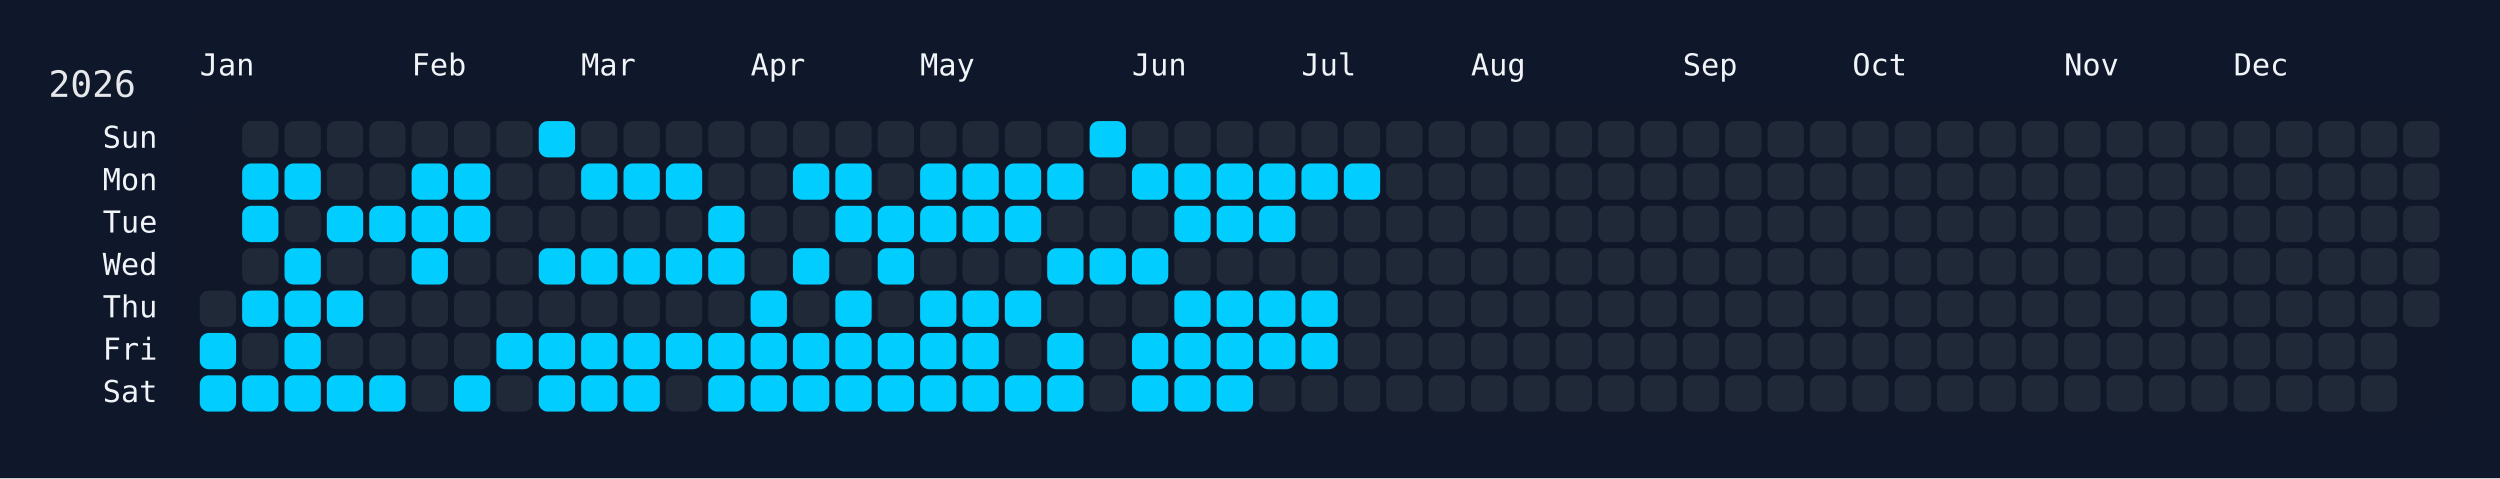
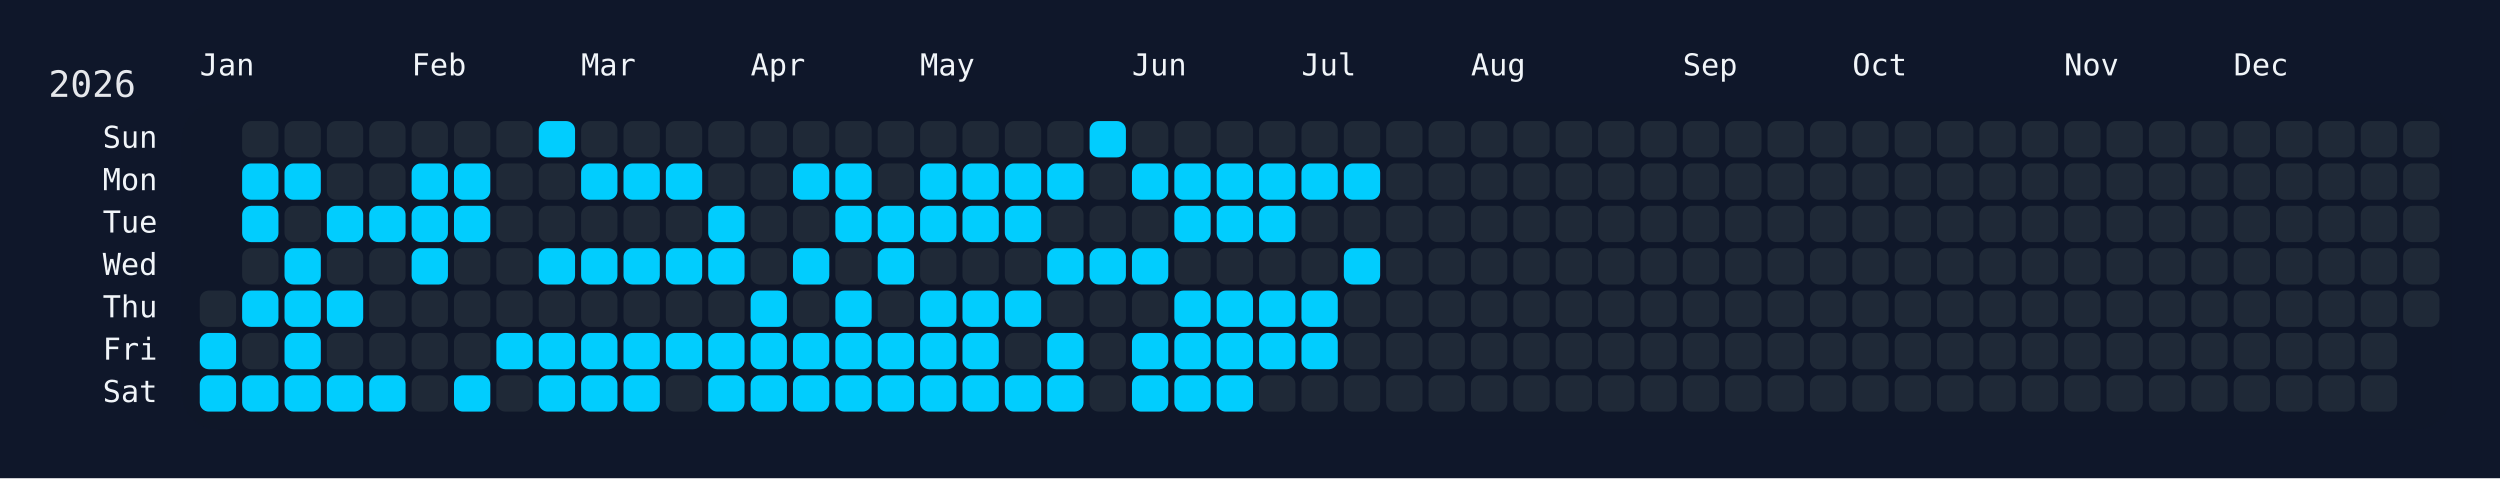
<svg xmlns="http://www.w3.org/2000/svg" width="826" height="158" viewBox="0 0 826 158">
  <rect width="826" height="158" fill="#0f172a" />
  <rect x="60" y="34" width="750" height="108" rx="12" ry="12" fill="rgba(15, 23, 42, 0.8)" />
  <text x="16" y="32" font-size="12" fill="#e5e7eb" font-family="JetBrains Mono, ui-monospace, SFMono-Regular, Menlo, Monaco, Consolas, monospace">2026</text>
  <text x="66" y="18" font-size="10" fill="#f1f5f9" font-family="JetBrains Mono, ui-monospace, SFMono-Regular, Menlo, Monaco, Consolas, monospace" dominant-baseline="hanging">Jan</text>
  <text x="136" y="18" font-size="10" fill="#f1f5f9" font-family="JetBrains Mono, ui-monospace, SFMono-Regular, Menlo, Monaco, Consolas, monospace" dominant-baseline="hanging">Feb</text>
  <text x="192" y="18" font-size="10" fill="#f1f5f9" font-family="JetBrains Mono, ui-monospace, SFMono-Regular, Menlo, Monaco, Consolas, monospace" dominant-baseline="hanging">Mar</text>
  <text x="248" y="18" font-size="10" fill="#f1f5f9" font-family="JetBrains Mono, ui-monospace, SFMono-Regular, Menlo, Monaco, Consolas, monospace" dominant-baseline="hanging">Apr</text>
  <text x="304" y="18" font-size="10" fill="#f1f5f9" font-family="JetBrains Mono, ui-monospace, SFMono-Regular, Menlo, Monaco, Consolas, monospace" dominant-baseline="hanging">May</text>
  <text x="374" y="18" font-size="10" fill="#f1f5f9" font-family="JetBrains Mono, ui-monospace, SFMono-Regular, Menlo, Monaco, Consolas, monospace" dominant-baseline="hanging">Jun</text>
  <text x="430" y="18" font-size="10" fill="#f1f5f9" font-family="JetBrains Mono, ui-monospace, SFMono-Regular, Menlo, Monaco, Consolas, monospace" dominant-baseline="hanging">Jul</text>
  <text x="486" y="18" font-size="10" fill="#f1f5f9" font-family="JetBrains Mono, ui-monospace, SFMono-Regular, Menlo, Monaco, Consolas, monospace" dominant-baseline="hanging">Aug</text>
  <text x="556" y="18" font-size="10" fill="#f1f5f9" font-family="JetBrains Mono, ui-monospace, SFMono-Regular, Menlo, Monaco, Consolas, monospace" dominant-baseline="hanging">Sep</text>
  <text x="612" y="18" font-size="10" fill="#f1f5f9" font-family="JetBrains Mono, ui-monospace, SFMono-Regular, Menlo, Monaco, Consolas, monospace" dominant-baseline="hanging">Oct</text>
  <text x="682" y="18" font-size="10" fill="#f1f5f9" font-family="JetBrains Mono, ui-monospace, SFMono-Regular, Menlo, Monaco, Consolas, monospace" dominant-baseline="hanging">Nov</text>
  <text x="738" y="18" font-size="10" fill="#f1f5f9" font-family="JetBrains Mono, ui-monospace, SFMono-Regular, Menlo, Monaco, Consolas, monospace" dominant-baseline="hanging">Dec</text>
  <text x="52" y="46.0" font-size="10" fill="#f1f5f9" font-family="JetBrains Mono, ui-monospace, SFMono-Regular, Menlo, Monaco, Consolas, monospace" text-anchor="end" dominant-baseline="middle">Sun</text>
  <text x="52" y="60.0" font-size="10" fill="#f1f5f9" font-family="JetBrains Mono, ui-monospace, SFMono-Regular, Menlo, Monaco, Consolas, monospace" text-anchor="end" dominant-baseline="middle">Mon</text>
  <text x="52" y="74.0" font-size="10" fill="#f1f5f9" font-family="JetBrains Mono, ui-monospace, SFMono-Regular, Menlo, Monaco, Consolas, monospace" text-anchor="end" dominant-baseline="middle">Tue</text>
  <text x="52" y="88.0" font-size="10" fill="#f1f5f9" font-family="JetBrains Mono, ui-monospace, SFMono-Regular, Menlo, Monaco, Consolas, monospace" text-anchor="end" dominant-baseline="middle">Wed</text>
  <text x="52" y="102.0" font-size="10" fill="#f1f5f9" font-family="JetBrains Mono, ui-monospace, SFMono-Regular, Menlo, Monaco, Consolas, monospace" text-anchor="end" dominant-baseline="middle">Thu</text>
  <text x="52" y="116.0" font-size="10" fill="#f1f5f9" font-family="JetBrains Mono, ui-monospace, SFMono-Regular, Menlo, Monaco, Consolas, monospace" text-anchor="end" dominant-baseline="middle">Fri</text>
  <text x="52" y="130.0" font-size="10" fill="#f1f5f9" font-family="JetBrains Mono, ui-monospace, SFMono-Regular, Menlo, Monaco, Consolas, monospace" text-anchor="end" dominant-baseline="middle">Sat</text>
  <g transform="translate(66,40)">
    <rect x="0" y="56" width="12" height="12" rx="3" ry="3" fill="#1f2937" data-date="2026-01-01" />
    <rect x="0" y="70" width="12" height="12" rx="3" ry="3" fill="#01cdfe" data-date="2026-01-02" />
    <rect x="0" y="84" width="12" height="12" rx="3" ry="3" fill="#01cdfe" data-date="2026-01-03" />
    <rect x="14" y="0" width="12" height="12" rx="3" ry="3" fill="#1f2937" data-date="2026-01-04" />
    <rect x="14" y="14" width="12" height="12" rx="3" ry="3" fill="#01cdfe" data-date="2026-01-05" />
    <rect x="14" y="28" width="12" height="12" rx="3" ry="3" fill="#01cdfe" data-date="2026-01-06" />
    <rect x="14" y="42" width="12" height="12" rx="3" ry="3" fill="#1f2937" data-date="2026-01-07" />
    <rect x="14" y="56" width="12" height="12" rx="3" ry="3" fill="#01cdfe" data-date="2026-01-08" />
    <rect x="14" y="70" width="12" height="12" rx="3" ry="3" fill="#1f2937" data-date="2026-01-09" />
    <rect x="14" y="84" width="12" height="12" rx="3" ry="3" fill="#01cdfe" data-date="2026-01-10" />
    <rect x="28" y="0" width="12" height="12" rx="3" ry="3" fill="#1f2937" data-date="2026-01-11" />
    <rect x="28" y="14" width="12" height="12" rx="3" ry="3" fill="#01cdfe" data-date="2026-01-12" />
    <rect x="28" y="28" width="12" height="12" rx="3" ry="3" fill="#1f2937" data-date="2026-01-13" />
    <rect x="28" y="42" width="12" height="12" rx="3" ry="3" fill="#01cdfe" data-date="2026-01-14" />
    <rect x="28" y="56" width="12" height="12" rx="3" ry="3" fill="#01cdfe" data-date="2026-01-15" />
    <rect x="28" y="70" width="12" height="12" rx="3" ry="3" fill="#01cdfe" data-date="2026-01-16" />
    <rect x="28" y="84" width="12" height="12" rx="3" ry="3" fill="#01cdfe" data-date="2026-01-17" />
    <rect x="42" y="0" width="12" height="12" rx="3" ry="3" fill="#1f2937" data-date="2026-01-18" />
    <rect x="42" y="14" width="12" height="12" rx="3" ry="3" fill="#1f2937" data-date="2026-01-19" />
    <rect x="42" y="28" width="12" height="12" rx="3" ry="3" fill="#01cdfe" data-date="2026-01-20" />
    <rect x="42" y="42" width="12" height="12" rx="3" ry="3" fill="#1f2937" data-date="2026-01-21" />
    <rect x="42" y="56" width="12" height="12" rx="3" ry="3" fill="#01cdfe" data-date="2026-01-22" />
    <rect x="42" y="70" width="12" height="12" rx="3" ry="3" fill="#1f2937" data-date="2026-01-23" />
    <rect x="42" y="84" width="12" height="12" rx="3" ry="3" fill="#01cdfe" data-date="2026-01-24" />
    <rect x="56" y="0" width="12" height="12" rx="3" ry="3" fill="#1f2937" data-date="2026-01-25" />
    <rect x="56" y="14" width="12" height="12" rx="3" ry="3" fill="#1f2937" data-date="2026-01-26" />
    <rect x="56" y="28" width="12" height="12" rx="3" ry="3" fill="#01cdfe" data-date="2026-01-27" />
    <rect x="56" y="42" width="12" height="12" rx="3" ry="3" fill="#1f2937" data-date="2026-01-28" />
    <rect x="56" y="56" width="12" height="12" rx="3" ry="3" fill="#1f2937" data-date="2026-01-29" />
    <rect x="56" y="70" width="12" height="12" rx="3" ry="3" fill="#1f2937" data-date="2026-01-30" />
    <rect x="56" y="84" width="12" height="12" rx="3" ry="3" fill="#01cdfe" data-date="2026-01-31" />
    <rect x="70" y="0" width="12" height="12" rx="3" ry="3" fill="#1f2937" data-date="2026-02-01" />
    <rect x="70" y="14" width="12" height="12" rx="3" ry="3" fill="#01cdfe" data-date="2026-02-02" />
    <rect x="70" y="28" width="12" height="12" rx="3" ry="3" fill="#01cdfe" data-date="2026-02-03" />
    <rect x="70" y="42" width="12" height="12" rx="3" ry="3" fill="#01cdfe" data-date="2026-02-04" />
    <rect x="70" y="56" width="12" height="12" rx="3" ry="3" fill="#1f2937" data-date="2026-02-05" />
    <rect x="70" y="70" width="12" height="12" rx="3" ry="3" fill="#1f2937" data-date="2026-02-06" />
    <rect x="70" y="84" width="12" height="12" rx="3" ry="3" fill="#1f2937" data-date="2026-02-07" />
    <rect x="84" y="0" width="12" height="12" rx="3" ry="3" fill="#1f2937" data-date="2026-02-08" />
    <rect x="84" y="14" width="12" height="12" rx="3" ry="3" fill="#01cdfe" data-date="2026-02-09" />
    <rect x="84" y="28" width="12" height="12" rx="3" ry="3" fill="#01cdfe" data-date="2026-02-10" />
    <rect x="84" y="42" width="12" height="12" rx="3" ry="3" fill="#1f2937" data-date="2026-02-11" />
    <rect x="84" y="56" width="12" height="12" rx="3" ry="3" fill="#1f2937" data-date="2026-02-12" />
    <rect x="84" y="70" width="12" height="12" rx="3" ry="3" fill="#1f2937" data-date="2026-02-13" />
    <rect x="84" y="84" width="12" height="12" rx="3" ry="3" fill="#01cdfe" data-date="2026-02-14" />
    <rect x="98" y="0" width="12" height="12" rx="3" ry="3" fill="#1f2937" data-date="2026-02-15" />
    <rect x="98" y="14" width="12" height="12" rx="3" ry="3" fill="#1f2937" data-date="2026-02-16" />
    <rect x="98" y="28" width="12" height="12" rx="3" ry="3" fill="#1f2937" data-date="2026-02-17" />
    <rect x="98" y="42" width="12" height="12" rx="3" ry="3" fill="#1f2937" data-date="2026-02-18" />
    <rect x="98" y="56" width="12" height="12" rx="3" ry="3" fill="#1f2937" data-date="2026-02-19" />
    <rect x="98" y="70" width="12" height="12" rx="3" ry="3" fill="#01cdfe" data-date="2026-02-20" />
    <rect x="98" y="84" width="12" height="12" rx="3" ry="3" fill="#1f2937" data-date="2026-02-21" />
    <rect x="112" y="0" width="12" height="12" rx="3" ry="3" fill="#01cdfe" data-date="2026-02-22" />
    <rect x="112" y="14" width="12" height="12" rx="3" ry="3" fill="#1f2937" data-date="2026-02-23" />
    <rect x="112" y="28" width="12" height="12" rx="3" ry="3" fill="#1f2937" data-date="2026-02-24" />
    <rect x="112" y="42" width="12" height="12" rx="3" ry="3" fill="#01cdfe" data-date="2026-02-25" />
    <rect x="112" y="56" width="12" height="12" rx="3" ry="3" fill="#1f2937" data-date="2026-02-26" />
    <rect x="112" y="70" width="12" height="12" rx="3" ry="3" fill="#01cdfe" data-date="2026-02-27" />
    <rect x="112" y="84" width="12" height="12" rx="3" ry="3" fill="#01cdfe" data-date="2026-02-28" />
    <rect x="126" y="0" width="12" height="12" rx="3" ry="3" fill="#1f2937" data-date="2026-03-01" />
    <rect x="126" y="14" width="12" height="12" rx="3" ry="3" fill="#01cdfe" data-date="2026-03-02" />
    <rect x="126" y="28" width="12" height="12" rx="3" ry="3" fill="#1f2937" data-date="2026-03-03" />
    <rect x="126" y="42" width="12" height="12" rx="3" ry="3" fill="#01cdfe" data-date="2026-03-04" />
    <rect x="126" y="56" width="12" height="12" rx="3" ry="3" fill="#1f2937" data-date="2026-03-05" />
    <rect x="126" y="70" width="12" height="12" rx="3" ry="3" fill="#01cdfe" data-date="2026-03-06" />
    <rect x="126" y="84" width="12" height="12" rx="3" ry="3" fill="#01cdfe" data-date="2026-03-07" />
    <rect x="140" y="0" width="12" height="12" rx="3" ry="3" fill="#1f2937" data-date="2026-03-08" />
    <rect x="140" y="14" width="12" height="12" rx="3" ry="3" fill="#01cdfe" data-date="2026-03-09" />
    <rect x="140" y="28" width="12" height="12" rx="3" ry="3" fill="#1f2937" data-date="2026-03-10" />
    <rect x="140" y="42" width="12" height="12" rx="3" ry="3" fill="#01cdfe" data-date="2026-03-11" />
    <rect x="140" y="56" width="12" height="12" rx="3" ry="3" fill="#1f2937" data-date="2026-03-12" />
    <rect x="140" y="70" width="12" height="12" rx="3" ry="3" fill="#01cdfe" data-date="2026-03-13" />
    <rect x="140" y="84" width="12" height="12" rx="3" ry="3" fill="#01cdfe" data-date="2026-03-14" />
    <rect x="154" y="0" width="12" height="12" rx="3" ry="3" fill="#1f2937" data-date="2026-03-15" />
    <rect x="154" y="14" width="12" height="12" rx="3" ry="3" fill="#01cdfe" data-date="2026-03-16" />
    <rect x="154" y="28" width="12" height="12" rx="3" ry="3" fill="#1f2937" data-date="2026-03-17" />
    <rect x="154" y="42" width="12" height="12" rx="3" ry="3" fill="#01cdfe" data-date="2026-03-18" />
    <rect x="154" y="56" width="12" height="12" rx="3" ry="3" fill="#1f2937" data-date="2026-03-19" />
    <rect x="154" y="70" width="12" height="12" rx="3" ry="3" fill="#01cdfe" data-date="2026-03-20" />
    <rect x="154" y="84" width="12" height="12" rx="3" ry="3" fill="#1f2937" data-date="2026-03-21" />
    <rect x="168" y="0" width="12" height="12" rx="3" ry="3" fill="#1f2937" data-date="2026-03-22" />
    <rect x="168" y="14" width="12" height="12" rx="3" ry="3" fill="#1f2937" data-date="2026-03-23" />
    <rect x="168" y="28" width="12" height="12" rx="3" ry="3" fill="#01cdfe" data-date="2026-03-24" />
    <rect x="168" y="42" width="12" height="12" rx="3" ry="3" fill="#01cdfe" data-date="2026-03-25" />
    <rect x="168" y="56" width="12" height="12" rx="3" ry="3" fill="#1f2937" data-date="2026-03-26" />
    <rect x="168" y="70" width="12" height="12" rx="3" ry="3" fill="#01cdfe" data-date="2026-03-27" />
    <rect x="168" y="84" width="12" height="12" rx="3" ry="3" fill="#01cdfe" data-date="2026-03-28" />
    <rect x="182" y="0" width="12" height="12" rx="3" ry="3" fill="#1f2937" data-date="2026-03-29" />
    <rect x="182" y="14" width="12" height="12" rx="3" ry="3" fill="#1f2937" data-date="2026-03-30" />
    <rect x="182" y="28" width="12" height="12" rx="3" ry="3" fill="#1f2937" data-date="2026-03-31" />
    <rect x="182" y="42" width="12" height="12" rx="3" ry="3" fill="#1f2937" data-date="2026-04-01" />
    <rect x="182" y="56" width="12" height="12" rx="3" ry="3" fill="#01cdfe" data-date="2026-04-02" />
    <rect x="182" y="70" width="12" height="12" rx="3" ry="3" fill="#01cdfe" data-date="2026-04-03" />
    <rect x="182" y="84" width="12" height="12" rx="3" ry="3" fill="#01cdfe" data-date="2026-04-04" />
    <rect x="196" y="0" width="12" height="12" rx="3" ry="3" fill="#1f2937" data-date="2026-04-05" />
    <rect x="196" y="14" width="12" height="12" rx="3" ry="3" fill="#01cdfe" data-date="2026-04-06" />
    <rect x="196" y="28" width="12" height="12" rx="3" ry="3" fill="#1f2937" data-date="2026-04-07" />
    <rect x="196" y="42" width="12" height="12" rx="3" ry="3" fill="#01cdfe" data-date="2026-04-08" />
    <rect x="196" y="56" width="12" height="12" rx="3" ry="3" fill="#1f2937" data-date="2026-04-09" />
    <rect x="196" y="70" width="12" height="12" rx="3" ry="3" fill="#01cdfe" data-date="2026-04-10" />
    <rect x="196" y="84" width="12" height="12" rx="3" ry="3" fill="#01cdfe" data-date="2026-04-11" />
    <rect x="210" y="0" width="12" height="12" rx="3" ry="3" fill="#1f2937" data-date="2026-04-12" />
    <rect x="210" y="14" width="12" height="12" rx="3" ry="3" fill="#01cdfe" data-date="2026-04-13" />
    <rect x="210" y="28" width="12" height="12" rx="3" ry="3" fill="#01cdfe" data-date="2026-04-14" />
    <rect x="210" y="42" width="12" height="12" rx="3" ry="3" fill="#1f2937" data-date="2026-04-15" />
    <rect x="210" y="56" width="12" height="12" rx="3" ry="3" fill="#01cdfe" data-date="2026-04-16" />
    <rect x="210" y="70" width="12" height="12" rx="3" ry="3" fill="#01cdfe" data-date="2026-04-17" />
    <rect x="210" y="84" width="12" height="12" rx="3" ry="3" fill="#01cdfe" data-date="2026-04-18" />
    <rect x="224" y="0" width="12" height="12" rx="3" ry="3" fill="#1f2937" data-date="2026-04-19" />
    <rect x="224" y="14" width="12" height="12" rx="3" ry="3" fill="#1f2937" data-date="2026-04-20" />
    <rect x="224" y="28" width="12" height="12" rx="3" ry="3" fill="#01cdfe" data-date="2026-04-21" />
    <rect x="224" y="42" width="12" height="12" rx="3" ry="3" fill="#01cdfe" data-date="2026-04-22" />
    <rect x="224" y="56" width="12" height="12" rx="3" ry="3" fill="#1f2937" data-date="2026-04-23" />
    <rect x="224" y="70" width="12" height="12" rx="3" ry="3" fill="#01cdfe" data-date="2026-04-24" />
    <rect x="224" y="84" width="12" height="12" rx="3" ry="3" fill="#01cdfe" data-date="2026-04-25" />
    <rect x="238" y="0" width="12" height="12" rx="3" ry="3" fill="#1f2937" data-date="2026-04-26" />
    <rect x="238" y="14" width="12" height="12" rx="3" ry="3" fill="#01cdfe" data-date="2026-04-27" />
    <rect x="238" y="28" width="12" height="12" rx="3" ry="3" fill="#01cdfe" data-date="2026-04-28" />
    <rect x="238" y="42" width="12" height="12" rx="3" ry="3" fill="#1f2937" data-date="2026-04-29" />
    <rect x="238" y="56" width="12" height="12" rx="3" ry="3" fill="#01cdfe" data-date="2026-04-30" />
    <rect x="238" y="70" width="12" height="12" rx="3" ry="3" fill="#01cdfe" data-date="2026-05-01" />
    <rect x="238" y="84" width="12" height="12" rx="3" ry="3" fill="#01cdfe" data-date="2026-05-02" />
    <rect x="252" y="0" width="12" height="12" rx="3" ry="3" fill="#1f2937" data-date="2026-05-03" />
    <rect x="252" y="14" width="12" height="12" rx="3" ry="3" fill="#01cdfe" data-date="2026-05-04" />
    <rect x="252" y="28" width="12" height="12" rx="3" ry="3" fill="#01cdfe" data-date="2026-05-05" />
    <rect x="252" y="42" width="12" height="12" rx="3" ry="3" fill="#1f2937" data-date="2026-05-06" />
    <rect x="252" y="56" width="12" height="12" rx="3" ry="3" fill="#01cdfe" data-date="2026-05-07" />
    <rect x="252" y="70" width="12" height="12" rx="3" ry="3" fill="#01cdfe" data-date="2026-05-08" />
    <rect x="252" y="84" width="12" height="12" rx="3" ry="3" fill="#01cdfe" data-date="2026-05-09" />
    <rect x="266" y="0" width="12" height="12" rx="3" ry="3" fill="#1f2937" data-date="2026-05-10" />
    <rect x="266" y="14" width="12" height="12" rx="3" ry="3" fill="#01cdfe" data-date="2026-05-11" />
    <rect x="266" y="28" width="12" height="12" rx="3" ry="3" fill="#01cdfe" data-date="2026-05-12" />
    <rect x="266" y="42" width="12" height="12" rx="3" ry="3" fill="#1f2937" data-date="2026-05-13" />
    <rect x="266" y="56" width="12" height="12" rx="3" ry="3" fill="#01cdfe" data-date="2026-05-14" />
    <rect x="266" y="70" width="12" height="12" rx="3" ry="3" fill="#1f2937" data-date="2026-05-15" />
    <rect x="266" y="84" width="12" height="12" rx="3" ry="3" fill="#01cdfe" data-date="2026-05-16" />
    <rect x="280" y="0" width="12" height="12" rx="3" ry="3" fill="#1f2937" data-date="2026-05-17" />
    <rect x="280" y="14" width="12" height="12" rx="3" ry="3" fill="#01cdfe" data-date="2026-05-18" />
    <rect x="280" y="28" width="12" height="12" rx="3" ry="3" fill="#1f2937" data-date="2026-05-19" />
    <rect x="280" y="42" width="12" height="12" rx="3" ry="3" fill="#01cdfe" data-date="2026-05-20" />
    <rect x="280" y="56" width="12" height="12" rx="3" ry="3" fill="#1f2937" data-date="2026-05-21" />
    <rect x="280" y="70" width="12" height="12" rx="3" ry="3" fill="#01cdfe" data-date="2026-05-22" />
    <rect x="280" y="84" width="12" height="12" rx="3" ry="3" fill="#01cdfe" data-date="2026-05-23" />
    <rect x="294" y="0" width="12" height="12" rx="3" ry="3" fill="#01cdfe" data-date="2026-05-24" />
    <rect x="294" y="14" width="12" height="12" rx="3" ry="3" fill="#1f2937" data-date="2026-05-25" />
    <rect x="294" y="28" width="12" height="12" rx="3" ry="3" fill="#1f2937" data-date="2026-05-26" />
    <rect x="294" y="42" width="12" height="12" rx="3" ry="3" fill="#01cdfe" data-date="2026-05-27" />
    <rect x="294" y="56" width="12" height="12" rx="3" ry="3" fill="#1f2937" data-date="2026-05-28" />
    <rect x="294" y="70" width="12" height="12" rx="3" ry="3" fill="#1f2937" data-date="2026-05-29" />
    <rect x="294" y="84" width="12" height="12" rx="3" ry="3" fill="#1f2937" data-date="2026-05-30" />
    <rect x="308" y="0" width="12" height="12" rx="3" ry="3" fill="#1f2937" data-date="2026-05-31" />
    <rect x="308" y="14" width="12" height="12" rx="3" ry="3" fill="#01cdfe" data-date="2026-06-01" />
    <rect x="308" y="28" width="12" height="12" rx="3" ry="3" fill="#1f2937" data-date="2026-06-02" />
    <rect x="308" y="42" width="12" height="12" rx="3" ry="3" fill="#01cdfe" data-date="2026-06-03" />
    <rect x="308" y="56" width="12" height="12" rx="3" ry="3" fill="#1f2937" data-date="2026-06-04" />
    <rect x="308" y="70" width="12" height="12" rx="3" ry="3" fill="#01cdfe" data-date="2026-06-05" />
    <rect x="308" y="84" width="12" height="12" rx="3" ry="3" fill="#01cdfe" data-date="2026-06-06" />
    <rect x="322" y="0" width="12" height="12" rx="3" ry="3" fill="#1f2937" data-date="2026-06-07" />
    <rect x="322" y="14" width="12" height="12" rx="3" ry="3" fill="#01cdfe" data-date="2026-06-08" />
    <rect x="322" y="28" width="12" height="12" rx="3" ry="3" fill="#01cdfe" data-date="2026-06-09" />
    <rect x="322" y="42" width="12" height="12" rx="3" ry="3" fill="#1f2937" data-date="2026-06-10" />
    <rect x="322" y="56" width="12" height="12" rx="3" ry="3" fill="#01cdfe" data-date="2026-06-11" />
    <rect x="322" y="70" width="12" height="12" rx="3" ry="3" fill="#01cdfe" data-date="2026-06-12" />
    <rect x="322" y="84" width="12" height="12" rx="3" ry="3" fill="#01cdfe" data-date="2026-06-13" />
    <rect x="336" y="0" width="12" height="12" rx="3" ry="3" fill="#1f2937" data-date="2026-06-14" />
    <rect x="336" y="14" width="12" height="12" rx="3" ry="3" fill="#01cdfe" data-date="2026-06-15" />
    <rect x="336" y="28" width="12" height="12" rx="3" ry="3" fill="#01cdfe" data-date="2026-06-16" />
    <rect x="336" y="42" width="12" height="12" rx="3" ry="3" fill="#1f2937" data-date="2026-06-17" />
    <rect x="336" y="56" width="12" height="12" rx="3" ry="3" fill="#01cdfe" data-date="2026-06-18" />
    <rect x="336" y="70" width="12" height="12" rx="3" ry="3" fill="#01cdfe" data-date="2026-06-19" />
    <rect x="336" y="84" width="12" height="12" rx="3" ry="3" fill="#01cdfe" data-date="2026-06-20" />
    <rect x="350" y="0" width="12" height="12" rx="3" ry="3" fill="#1f2937" data-date="2026-06-21" />
    <rect x="350" y="14" width="12" height="12" rx="3" ry="3" fill="#01cdfe" data-date="2026-06-22" />
    <rect x="350" y="28" width="12" height="12" rx="3" ry="3" fill="#01cdfe" data-date="2026-06-23" />
    <rect x="350" y="42" width="12" height="12" rx="3" ry="3" fill="#1f2937" data-date="2026-06-24" />
    <rect x="350" y="56" width="12" height="12" rx="3" ry="3" fill="#01cdfe" data-date="2026-06-25" />
    <rect x="350" y="70" width="12" height="12" rx="3" ry="3" fill="#01cdfe" data-date="2026-06-26" />
    <rect x="350" y="84" width="12" height="12" rx="3" ry="3" fill="#1f2937" data-date="2026-06-27" />
    <rect x="364" y="0" width="12" height="12" rx="3" ry="3" fill="#1f2937" data-date="2026-06-28" />
    <rect x="364" y="14" width="12" height="12" rx="3" ry="3" fill="#01cdfe" data-date="2026-06-29" />
    <rect x="364" y="28" width="12" height="12" rx="3" ry="3" fill="#1f2937" data-date="2026-06-30" />
    <rect x="364" y="42" width="12" height="12" rx="3" ry="3" fill="#1f2937" data-date="2026-07-01" />
    <rect x="364" y="56" width="12" height="12" rx="3" ry="3" fill="#01cdfe" data-date="2026-07-02" />
    <rect x="364" y="70" width="12" height="12" rx="3" ry="3" fill="#01cdfe" data-date="2026-07-03" />
    <rect x="364" y="84" width="12" height="12" rx="3" ry="3" fill="#1f2937" data-date="2026-07-04" />
    <rect x="378" y="0" width="12" height="12" rx="3" ry="3" fill="#1f2937" data-date="2026-07-05" />
    <rect x="378" y="14" width="12" height="12" rx="3" ry="3" fill="#01cdfe" data-date="2026-07-06" />
    <rect x="378" y="28" width="12" height="12" rx="3" ry="3" fill="#1f2937" data-date="2026-07-07" />
-     <rect x="378" y="42" width="12" height="12" rx="3" ry="3" fill="#1f2937" data-date="2026-07-08" />
+     <rect x="378" y="42" width="12" height="12" rx="3" ry="3" fill="#01cdfe" data-date="2026-07-08" />
    <rect x="378" y="56" width="12" height="12" rx="3" ry="3" fill="#1f2937" data-date="2026-07-09" />
    <rect x="378" y="70" width="12" height="12" rx="3" ry="3" fill="#1f2937" data-date="2026-07-10" />
    <rect x="378" y="84" width="12" height="12" rx="3" ry="3" fill="#1f2937" data-date="2026-07-11" />
    <rect x="392" y="0" width="12" height="12" rx="3" ry="3" fill="#1f2937" data-date="2026-07-12" />
    <rect x="392" y="14" width="12" height="12" rx="3" ry="3" fill="#1f2937" data-date="2026-07-13" />
    <rect x="392" y="28" width="12" height="12" rx="3" ry="3" fill="#1f2937" data-date="2026-07-14" />
    <rect x="392" y="42" width="12" height="12" rx="3" ry="3" fill="#1f2937" data-date="2026-07-15" />
    <rect x="392" y="56" width="12" height="12" rx="3" ry="3" fill="#1f2937" data-date="2026-07-16" />
    <rect x="392" y="70" width="12" height="12" rx="3" ry="3" fill="#1f2937" data-date="2026-07-17" />
    <rect x="392" y="84" width="12" height="12" rx="3" ry="3" fill="#1f2937" data-date="2026-07-18" />
    <rect x="406" y="0" width="12" height="12" rx="3" ry="3" fill="#1f2937" data-date="2026-07-19" />
    <rect x="406" y="14" width="12" height="12" rx="3" ry="3" fill="#1f2937" data-date="2026-07-20" />
    <rect x="406" y="28" width="12" height="12" rx="3" ry="3" fill="#1f2937" data-date="2026-07-21" />
    <rect x="406" y="42" width="12" height="12" rx="3" ry="3" fill="#1f2937" data-date="2026-07-22" />
    <rect x="406" y="56" width="12" height="12" rx="3" ry="3" fill="#1f2937" data-date="2026-07-23" />
    <rect x="406" y="70" width="12" height="12" rx="3" ry="3" fill="#1f2937" data-date="2026-07-24" />
    <rect x="406" y="84" width="12" height="12" rx="3" ry="3" fill="#1f2937" data-date="2026-07-25" />
    <rect x="420" y="0" width="12" height="12" rx="3" ry="3" fill="#1f2937" data-date="2026-07-26" />
    <rect x="420" y="14" width="12" height="12" rx="3" ry="3" fill="#1f2937" data-date="2026-07-27" />
    <rect x="420" y="28" width="12" height="12" rx="3" ry="3" fill="#1f2937" data-date="2026-07-28" />
    <rect x="420" y="42" width="12" height="12" rx="3" ry="3" fill="#1f2937" data-date="2026-07-29" />
    <rect x="420" y="56" width="12" height="12" rx="3" ry="3" fill="#1f2937" data-date="2026-07-30" />
    <rect x="420" y="70" width="12" height="12" rx="3" ry="3" fill="#1f2937" data-date="2026-07-31" />
    <rect x="420" y="84" width="12" height="12" rx="3" ry="3" fill="#1f2937" data-date="2026-08-01" />
    <rect x="434" y="0" width="12" height="12" rx="3" ry="3" fill="#1f2937" data-date="2026-08-02" />
    <rect x="434" y="14" width="12" height="12" rx="3" ry="3" fill="#1f2937" data-date="2026-08-03" />
    <rect x="434" y="28" width="12" height="12" rx="3" ry="3" fill="#1f2937" data-date="2026-08-04" />
    <rect x="434" y="42" width="12" height="12" rx="3" ry="3" fill="#1f2937" data-date="2026-08-05" />
    <rect x="434" y="56" width="12" height="12" rx="3" ry="3" fill="#1f2937" data-date="2026-08-06" />
    <rect x="434" y="70" width="12" height="12" rx="3" ry="3" fill="#1f2937" data-date="2026-08-07" />
    <rect x="434" y="84" width="12" height="12" rx="3" ry="3" fill="#1f2937" data-date="2026-08-08" />
    <rect x="448" y="0" width="12" height="12" rx="3" ry="3" fill="#1f2937" data-date="2026-08-09" />
    <rect x="448" y="14" width="12" height="12" rx="3" ry="3" fill="#1f2937" data-date="2026-08-10" />
    <rect x="448" y="28" width="12" height="12" rx="3" ry="3" fill="#1f2937" data-date="2026-08-11" />
    <rect x="448" y="42" width="12" height="12" rx="3" ry="3" fill="#1f2937" data-date="2026-08-12" />
    <rect x="448" y="56" width="12" height="12" rx="3" ry="3" fill="#1f2937" data-date="2026-08-13" />
    <rect x="448" y="70" width="12" height="12" rx="3" ry="3" fill="#1f2937" data-date="2026-08-14" />
    <rect x="448" y="84" width="12" height="12" rx="3" ry="3" fill="#1f2937" data-date="2026-08-15" />
    <rect x="462" y="0" width="12" height="12" rx="3" ry="3" fill="#1f2937" data-date="2026-08-16" />
    <rect x="462" y="14" width="12" height="12" rx="3" ry="3" fill="#1f2937" data-date="2026-08-17" />
    <rect x="462" y="28" width="12" height="12" rx="3" ry="3" fill="#1f2937" data-date="2026-08-18" />
    <rect x="462" y="42" width="12" height="12" rx="3" ry="3" fill="#1f2937" data-date="2026-08-19" />
    <rect x="462" y="56" width="12" height="12" rx="3" ry="3" fill="#1f2937" data-date="2026-08-20" />
    <rect x="462" y="70" width="12" height="12" rx="3" ry="3" fill="#1f2937" data-date="2026-08-21" />
    <rect x="462" y="84" width="12" height="12" rx="3" ry="3" fill="#1f2937" data-date="2026-08-22" />
    <rect x="476" y="0" width="12" height="12" rx="3" ry="3" fill="#1f2937" data-date="2026-08-23" />
    <rect x="476" y="14" width="12" height="12" rx="3" ry="3" fill="#1f2937" data-date="2026-08-24" />
    <rect x="476" y="28" width="12" height="12" rx="3" ry="3" fill="#1f2937" data-date="2026-08-25" />
    <rect x="476" y="42" width="12" height="12" rx="3" ry="3" fill="#1f2937" data-date="2026-08-26" />
    <rect x="476" y="56" width="12" height="12" rx="3" ry="3" fill="#1f2937" data-date="2026-08-27" />
    <rect x="476" y="70" width="12" height="12" rx="3" ry="3" fill="#1f2937" data-date="2026-08-28" />
    <rect x="476" y="84" width="12" height="12" rx="3" ry="3" fill="#1f2937" data-date="2026-08-29" />
    <rect x="490" y="0" width="12" height="12" rx="3" ry="3" fill="#1f2937" data-date="2026-08-30" />
    <rect x="490" y="14" width="12" height="12" rx="3" ry="3" fill="#1f2937" data-date="2026-08-31" />
    <rect x="490" y="28" width="12" height="12" rx="3" ry="3" fill="#1f2937" data-date="2026-09-01" />
    <rect x="490" y="42" width="12" height="12" rx="3" ry="3" fill="#1f2937" data-date="2026-09-02" />
    <rect x="490" y="56" width="12" height="12" rx="3" ry="3" fill="#1f2937" data-date="2026-09-03" />
    <rect x="490" y="70" width="12" height="12" rx="3" ry="3" fill="#1f2937" data-date="2026-09-04" />
    <rect x="490" y="84" width="12" height="12" rx="3" ry="3" fill="#1f2937" data-date="2026-09-05" />
    <rect x="504" y="0" width="12" height="12" rx="3" ry="3" fill="#1f2937" data-date="2026-09-06" />
    <rect x="504" y="14" width="12" height="12" rx="3" ry="3" fill="#1f2937" data-date="2026-09-07" />
    <rect x="504" y="28" width="12" height="12" rx="3" ry="3" fill="#1f2937" data-date="2026-09-08" />
    <rect x="504" y="42" width="12" height="12" rx="3" ry="3" fill="#1f2937" data-date="2026-09-09" />
    <rect x="504" y="56" width="12" height="12" rx="3" ry="3" fill="#1f2937" data-date="2026-09-10" />
    <rect x="504" y="70" width="12" height="12" rx="3" ry="3" fill="#1f2937" data-date="2026-09-11" />
    <rect x="504" y="84" width="12" height="12" rx="3" ry="3" fill="#1f2937" data-date="2026-09-12" />
    <rect x="518" y="0" width="12" height="12" rx="3" ry="3" fill="#1f2937" data-date="2026-09-13" />
    <rect x="518" y="14" width="12" height="12" rx="3" ry="3" fill="#1f2937" data-date="2026-09-14" />
    <rect x="518" y="28" width="12" height="12" rx="3" ry="3" fill="#1f2937" data-date="2026-09-15" />
    <rect x="518" y="42" width="12" height="12" rx="3" ry="3" fill="#1f2937" data-date="2026-09-16" />
    <rect x="518" y="56" width="12" height="12" rx="3" ry="3" fill="#1f2937" data-date="2026-09-17" />
    <rect x="518" y="70" width="12" height="12" rx="3" ry="3" fill="#1f2937" data-date="2026-09-18" />
    <rect x="518" y="84" width="12" height="12" rx="3" ry="3" fill="#1f2937" data-date="2026-09-19" />
    <rect x="532" y="0" width="12" height="12" rx="3" ry="3" fill="#1f2937" data-date="2026-09-20" />
    <rect x="532" y="14" width="12" height="12" rx="3" ry="3" fill="#1f2937" data-date="2026-09-21" />
    <rect x="532" y="28" width="12" height="12" rx="3" ry="3" fill="#1f2937" data-date="2026-09-22" />
    <rect x="532" y="42" width="12" height="12" rx="3" ry="3" fill="#1f2937" data-date="2026-09-23" />
    <rect x="532" y="56" width="12" height="12" rx="3" ry="3" fill="#1f2937" data-date="2026-09-24" />
    <rect x="532" y="70" width="12" height="12" rx="3" ry="3" fill="#1f2937" data-date="2026-09-25" />
    <rect x="532" y="84" width="12" height="12" rx="3" ry="3" fill="#1f2937" data-date="2026-09-26" />
    <rect x="546" y="0" width="12" height="12" rx="3" ry="3" fill="#1f2937" data-date="2026-09-27" />
    <rect x="546" y="14" width="12" height="12" rx="3" ry="3" fill="#1f2937" data-date="2026-09-28" />
    <rect x="546" y="28" width="12" height="12" rx="3" ry="3" fill="#1f2937" data-date="2026-09-29" />
    <rect x="546" y="42" width="12" height="12" rx="3" ry="3" fill="#1f2937" data-date="2026-09-30" />
    <rect x="546" y="56" width="12" height="12" rx="3" ry="3" fill="#1f2937" data-date="2026-10-01" />
    <rect x="546" y="70" width="12" height="12" rx="3" ry="3" fill="#1f2937" data-date="2026-10-02" />
    <rect x="546" y="84" width="12" height="12" rx="3" ry="3" fill="#1f2937" data-date="2026-10-03" />
    <rect x="560" y="0" width="12" height="12" rx="3" ry="3" fill="#1f2937" data-date="2026-10-04" />
    <rect x="560" y="14" width="12" height="12" rx="3" ry="3" fill="#1f2937" data-date="2026-10-05" />
    <rect x="560" y="28" width="12" height="12" rx="3" ry="3" fill="#1f2937" data-date="2026-10-06" />
    <rect x="560" y="42" width="12" height="12" rx="3" ry="3" fill="#1f2937" data-date="2026-10-07" />
    <rect x="560" y="56" width="12" height="12" rx="3" ry="3" fill="#1f2937" data-date="2026-10-08" />
    <rect x="560" y="70" width="12" height="12" rx="3" ry="3" fill="#1f2937" data-date="2026-10-09" />
    <rect x="560" y="84" width="12" height="12" rx="3" ry="3" fill="#1f2937" data-date="2026-10-10" />
    <rect x="574" y="0" width="12" height="12" rx="3" ry="3" fill="#1f2937" data-date="2026-10-11" />
    <rect x="574" y="14" width="12" height="12" rx="3" ry="3" fill="#1f2937" data-date="2026-10-12" />
    <rect x="574" y="28" width="12" height="12" rx="3" ry="3" fill="#1f2937" data-date="2026-10-13" />
    <rect x="574" y="42" width="12" height="12" rx="3" ry="3" fill="#1f2937" data-date="2026-10-14" />
    <rect x="574" y="56" width="12" height="12" rx="3" ry="3" fill="#1f2937" data-date="2026-10-15" />
    <rect x="574" y="70" width="12" height="12" rx="3" ry="3" fill="#1f2937" data-date="2026-10-16" />
    <rect x="574" y="84" width="12" height="12" rx="3" ry="3" fill="#1f2937" data-date="2026-10-17" />
    <rect x="588" y="0" width="12" height="12" rx="3" ry="3" fill="#1f2937" data-date="2026-10-18" />
    <rect x="588" y="14" width="12" height="12" rx="3" ry="3" fill="#1f2937" data-date="2026-10-19" />
    <rect x="588" y="28" width="12" height="12" rx="3" ry="3" fill="#1f2937" data-date="2026-10-20" />
    <rect x="588" y="42" width="12" height="12" rx="3" ry="3" fill="#1f2937" data-date="2026-10-21" />
    <rect x="588" y="56" width="12" height="12" rx="3" ry="3" fill="#1f2937" data-date="2026-10-22" />
    <rect x="588" y="70" width="12" height="12" rx="3" ry="3" fill="#1f2937" data-date="2026-10-23" />
    <rect x="588" y="84" width="12" height="12" rx="3" ry="3" fill="#1f2937" data-date="2026-10-24" />
    <rect x="602" y="0" width="12" height="12" rx="3" ry="3" fill="#1f2937" data-date="2026-10-25" />
    <rect x="602" y="14" width="12" height="12" rx="3" ry="3" fill="#1f2937" data-date="2026-10-26" />
    <rect x="602" y="28" width="12" height="12" rx="3" ry="3" fill="#1f2937" data-date="2026-10-27" />
    <rect x="602" y="42" width="12" height="12" rx="3" ry="3" fill="#1f2937" data-date="2026-10-28" />
    <rect x="602" y="56" width="12" height="12" rx="3" ry="3" fill="#1f2937" data-date="2026-10-29" />
    <rect x="602" y="70" width="12" height="12" rx="3" ry="3" fill="#1f2937" data-date="2026-10-30" />
    <rect x="602" y="84" width="12" height="12" rx="3" ry="3" fill="#1f2937" data-date="2026-10-31" />
    <rect x="616" y="0" width="12" height="12" rx="3" ry="3" fill="#1f2937" data-date="2026-11-01" />
    <rect x="616" y="14" width="12" height="12" rx="3" ry="3" fill="#1f2937" data-date="2026-11-02" />
    <rect x="616" y="28" width="12" height="12" rx="3" ry="3" fill="#1f2937" data-date="2026-11-03" />
    <rect x="616" y="42" width="12" height="12" rx="3" ry="3" fill="#1f2937" data-date="2026-11-04" />
    <rect x="616" y="56" width="12" height="12" rx="3" ry="3" fill="#1f2937" data-date="2026-11-05" />
    <rect x="616" y="70" width="12" height="12" rx="3" ry="3" fill="#1f2937" data-date="2026-11-06" />
    <rect x="616" y="84" width="12" height="12" rx="3" ry="3" fill="#1f2937" data-date="2026-11-07" />
    <rect x="630" y="0" width="12" height="12" rx="3" ry="3" fill="#1f2937" data-date="2026-11-08" />
    <rect x="630" y="14" width="12" height="12" rx="3" ry="3" fill="#1f2937" data-date="2026-11-09" />
    <rect x="630" y="28" width="12" height="12" rx="3" ry="3" fill="#1f2937" data-date="2026-11-10" />
    <rect x="630" y="42" width="12" height="12" rx="3" ry="3" fill="#1f2937" data-date="2026-11-11" />
    <rect x="630" y="56" width="12" height="12" rx="3" ry="3" fill="#1f2937" data-date="2026-11-12" />
    <rect x="630" y="70" width="12" height="12" rx="3" ry="3" fill="#1f2937" data-date="2026-11-13" />
    <rect x="630" y="84" width="12" height="12" rx="3" ry="3" fill="#1f2937" data-date="2026-11-14" />
    <rect x="644" y="0" width="12" height="12" rx="3" ry="3" fill="#1f2937" data-date="2026-11-15" />
    <rect x="644" y="14" width="12" height="12" rx="3" ry="3" fill="#1f2937" data-date="2026-11-16" />
    <rect x="644" y="28" width="12" height="12" rx="3" ry="3" fill="#1f2937" data-date="2026-11-17" />
    <rect x="644" y="42" width="12" height="12" rx="3" ry="3" fill="#1f2937" data-date="2026-11-18" />
    <rect x="644" y="56" width="12" height="12" rx="3" ry="3" fill="#1f2937" data-date="2026-11-19" />
    <rect x="644" y="70" width="12" height="12" rx="3" ry="3" fill="#1f2937" data-date="2026-11-20" />
    <rect x="644" y="84" width="12" height="12" rx="3" ry="3" fill="#1f2937" data-date="2026-11-21" />
    <rect x="658" y="0" width="12" height="12" rx="3" ry="3" fill="#1f2937" data-date="2026-11-22" />
    <rect x="658" y="14" width="12" height="12" rx="3" ry="3" fill="#1f2937" data-date="2026-11-23" />
    <rect x="658" y="28" width="12" height="12" rx="3" ry="3" fill="#1f2937" data-date="2026-11-24" />
    <rect x="658" y="42" width="12" height="12" rx="3" ry="3" fill="#1f2937" data-date="2026-11-25" />
    <rect x="658" y="56" width="12" height="12" rx="3" ry="3" fill="#1f2937" data-date="2026-11-26" />
    <rect x="658" y="70" width="12" height="12" rx="3" ry="3" fill="#1f2937" data-date="2026-11-27" />
    <rect x="658" y="84" width="12" height="12" rx="3" ry="3" fill="#1f2937" data-date="2026-11-28" />
    <rect x="672" y="0" width="12" height="12" rx="3" ry="3" fill="#1f2937" data-date="2026-11-29" />
    <rect x="672" y="14" width="12" height="12" rx="3" ry="3" fill="#1f2937" data-date="2026-11-30" />
    <rect x="672" y="28" width="12" height="12" rx="3" ry="3" fill="#1f2937" data-date="2026-12-01" />
    <rect x="672" y="42" width="12" height="12" rx="3" ry="3" fill="#1f2937" data-date="2026-12-02" />
    <rect x="672" y="56" width="12" height="12" rx="3" ry="3" fill="#1f2937" data-date="2026-12-03" />
    <rect x="672" y="70" width="12" height="12" rx="3" ry="3" fill="#1f2937" data-date="2026-12-04" />
    <rect x="672" y="84" width="12" height="12" rx="3" ry="3" fill="#1f2937" data-date="2026-12-05" />
    <rect x="686" y="0" width="12" height="12" rx="3" ry="3" fill="#1f2937" data-date="2026-12-06" />
    <rect x="686" y="14" width="12" height="12" rx="3" ry="3" fill="#1f2937" data-date="2026-12-07" />
    <rect x="686" y="28" width="12" height="12" rx="3" ry="3" fill="#1f2937" data-date="2026-12-08" />
    <rect x="686" y="42" width="12" height="12" rx="3" ry="3" fill="#1f2937" data-date="2026-12-09" />
    <rect x="686" y="56" width="12" height="12" rx="3" ry="3" fill="#1f2937" data-date="2026-12-10" />
    <rect x="686" y="70" width="12" height="12" rx="3" ry="3" fill="#1f2937" data-date="2026-12-11" />
    <rect x="686" y="84" width="12" height="12" rx="3" ry="3" fill="#1f2937" data-date="2026-12-12" />
    <rect x="700" y="0" width="12" height="12" rx="3" ry="3" fill="#1f2937" data-date="2026-12-13" />
    <rect x="700" y="14" width="12" height="12" rx="3" ry="3" fill="#1f2937" data-date="2026-12-14" />
    <rect x="700" y="28" width="12" height="12" rx="3" ry="3" fill="#1f2937" data-date="2026-12-15" />
    <rect x="700" y="42" width="12" height="12" rx="3" ry="3" fill="#1f2937" data-date="2026-12-16" />
    <rect x="700" y="56" width="12" height="12" rx="3" ry="3" fill="#1f2937" data-date="2026-12-17" />
    <rect x="700" y="70" width="12" height="12" rx="3" ry="3" fill="#1f2937" data-date="2026-12-18" />
    <rect x="700" y="84" width="12" height="12" rx="3" ry="3" fill="#1f2937" data-date="2026-12-19" />
    <rect x="714" y="0" width="12" height="12" rx="3" ry="3" fill="#1f2937" data-date="2026-12-20" />
    <rect x="714" y="14" width="12" height="12" rx="3" ry="3" fill="#1f2937" data-date="2026-12-21" />
    <rect x="714" y="28" width="12" height="12" rx="3" ry="3" fill="#1f2937" data-date="2026-12-22" />
    <rect x="714" y="42" width="12" height="12" rx="3" ry="3" fill="#1f2937" data-date="2026-12-23" />
    <rect x="714" y="56" width="12" height="12" rx="3" ry="3" fill="#1f2937" data-date="2026-12-24" />
    <rect x="714" y="70" width="12" height="12" rx="3" ry="3" fill="#1f2937" data-date="2026-12-25" />
    <rect x="714" y="84" width="12" height="12" rx="3" ry="3" fill="#1f2937" data-date="2026-12-26" />
    <rect x="728" y="0" width="12" height="12" rx="3" ry="3" fill="#1f2937" data-date="2026-12-27" />
    <rect x="728" y="14" width="12" height="12" rx="3" ry="3" fill="#1f2937" data-date="2026-12-28" />
    <rect x="728" y="28" width="12" height="12" rx="3" ry="3" fill="#1f2937" data-date="2026-12-29" />
    <rect x="728" y="42" width="12" height="12" rx="3" ry="3" fill="#1f2937" data-date="2026-12-30" />
    <rect x="728" y="56" width="12" height="12" rx="3" ry="3" fill="#1f2937" data-date="2026-12-31" />
  </g>
</svg>
